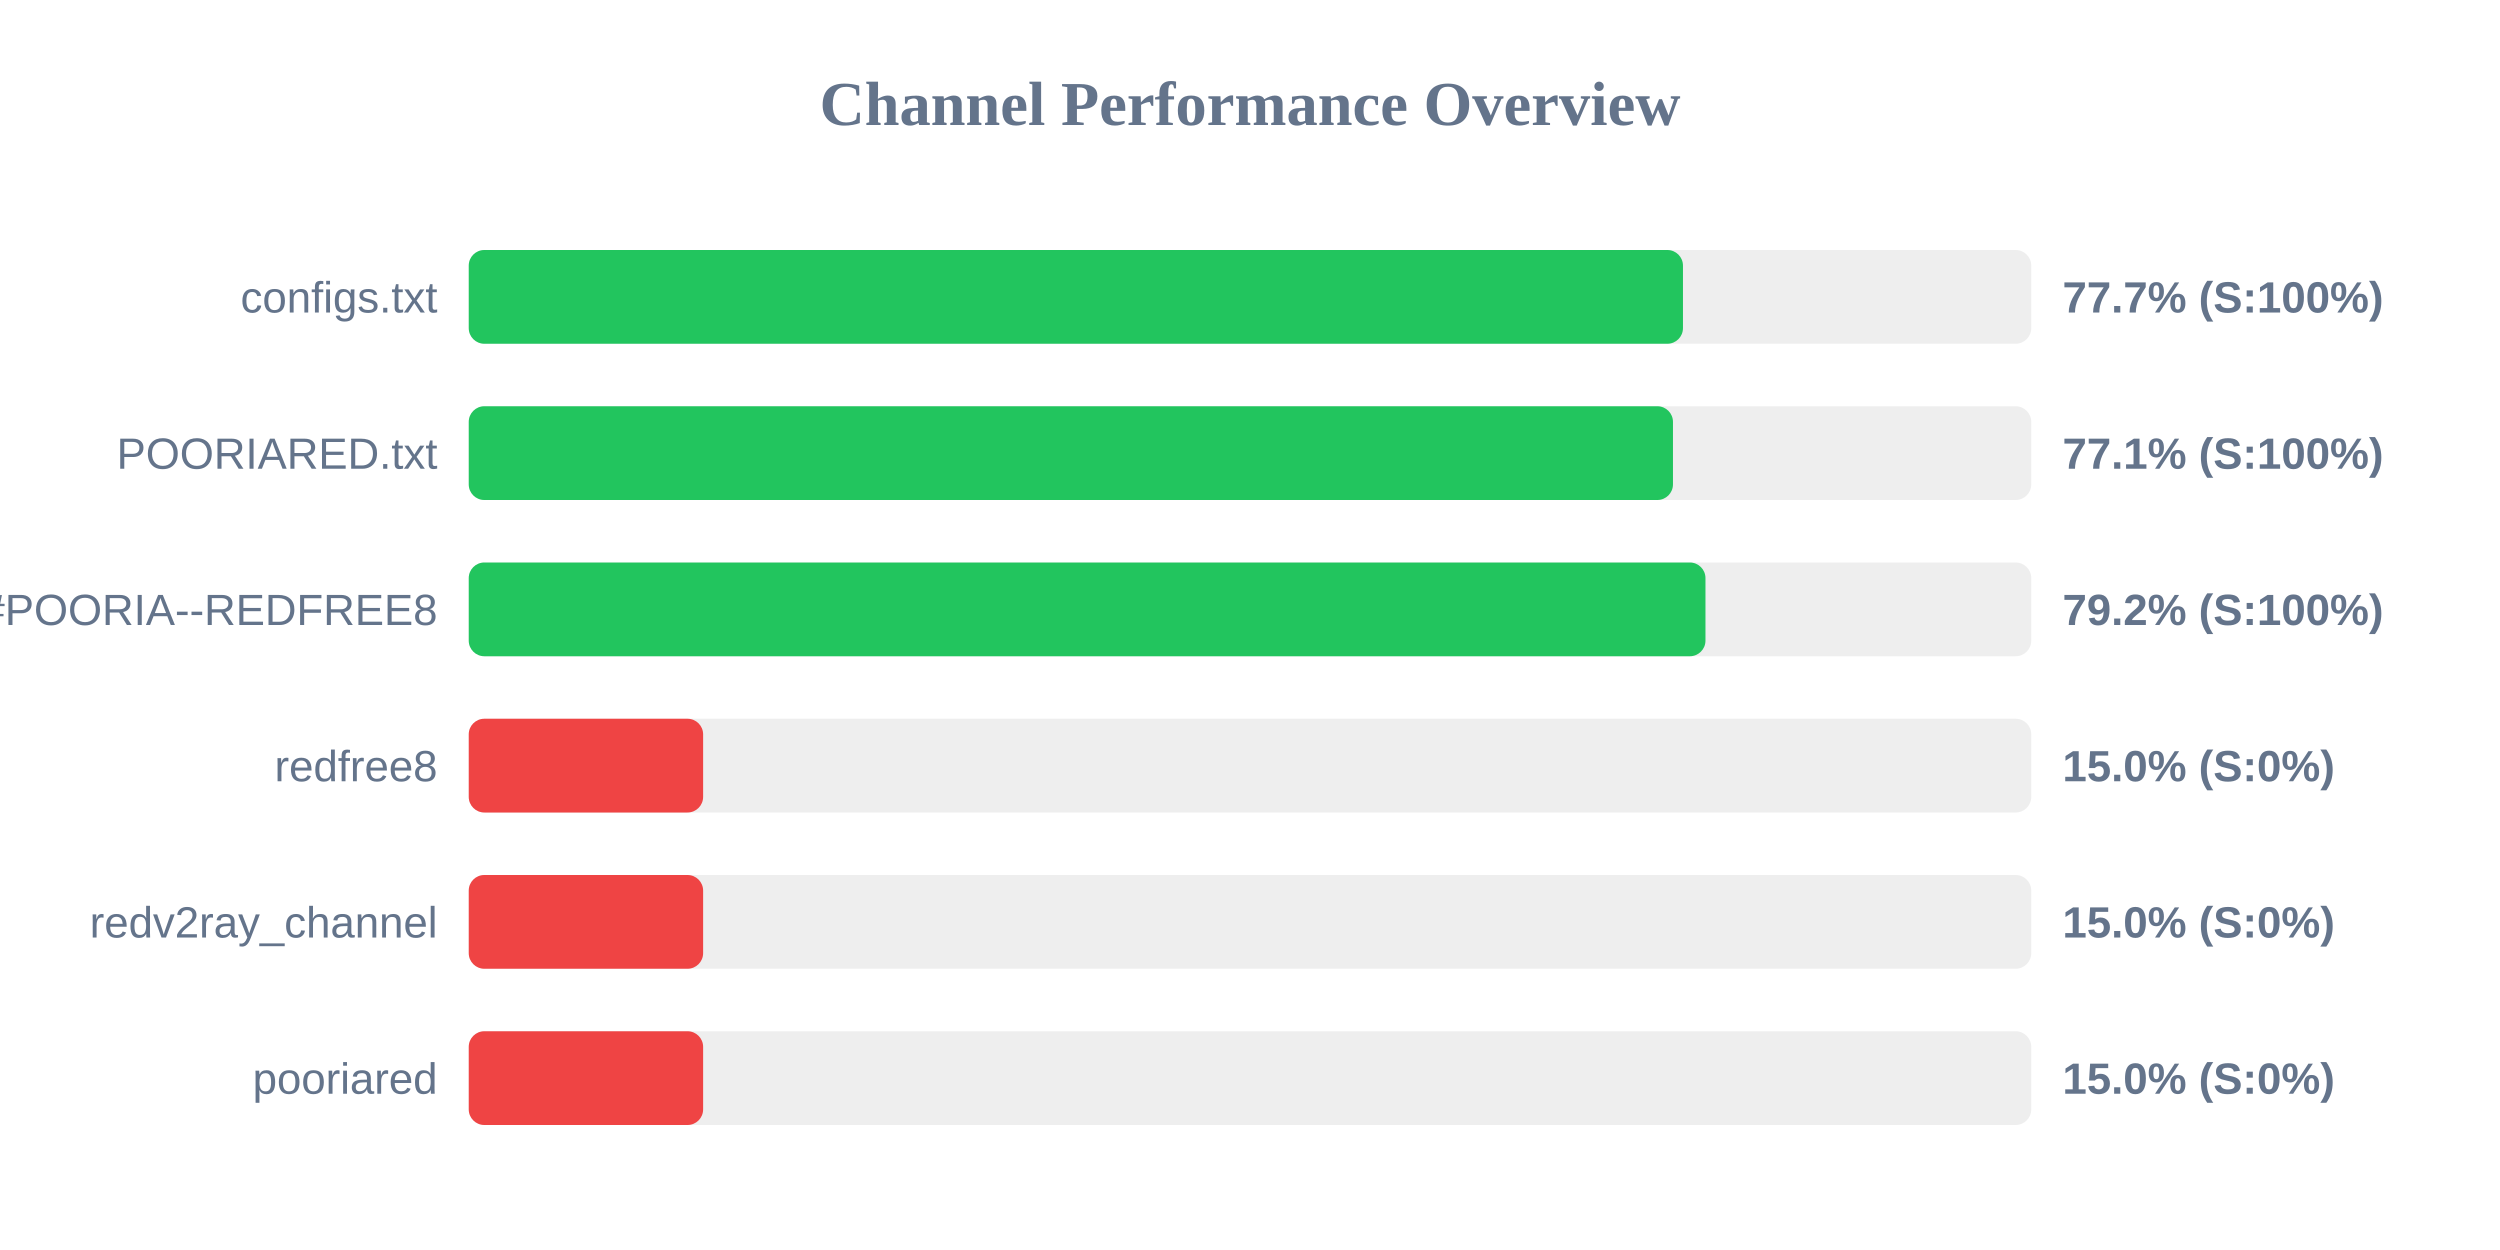
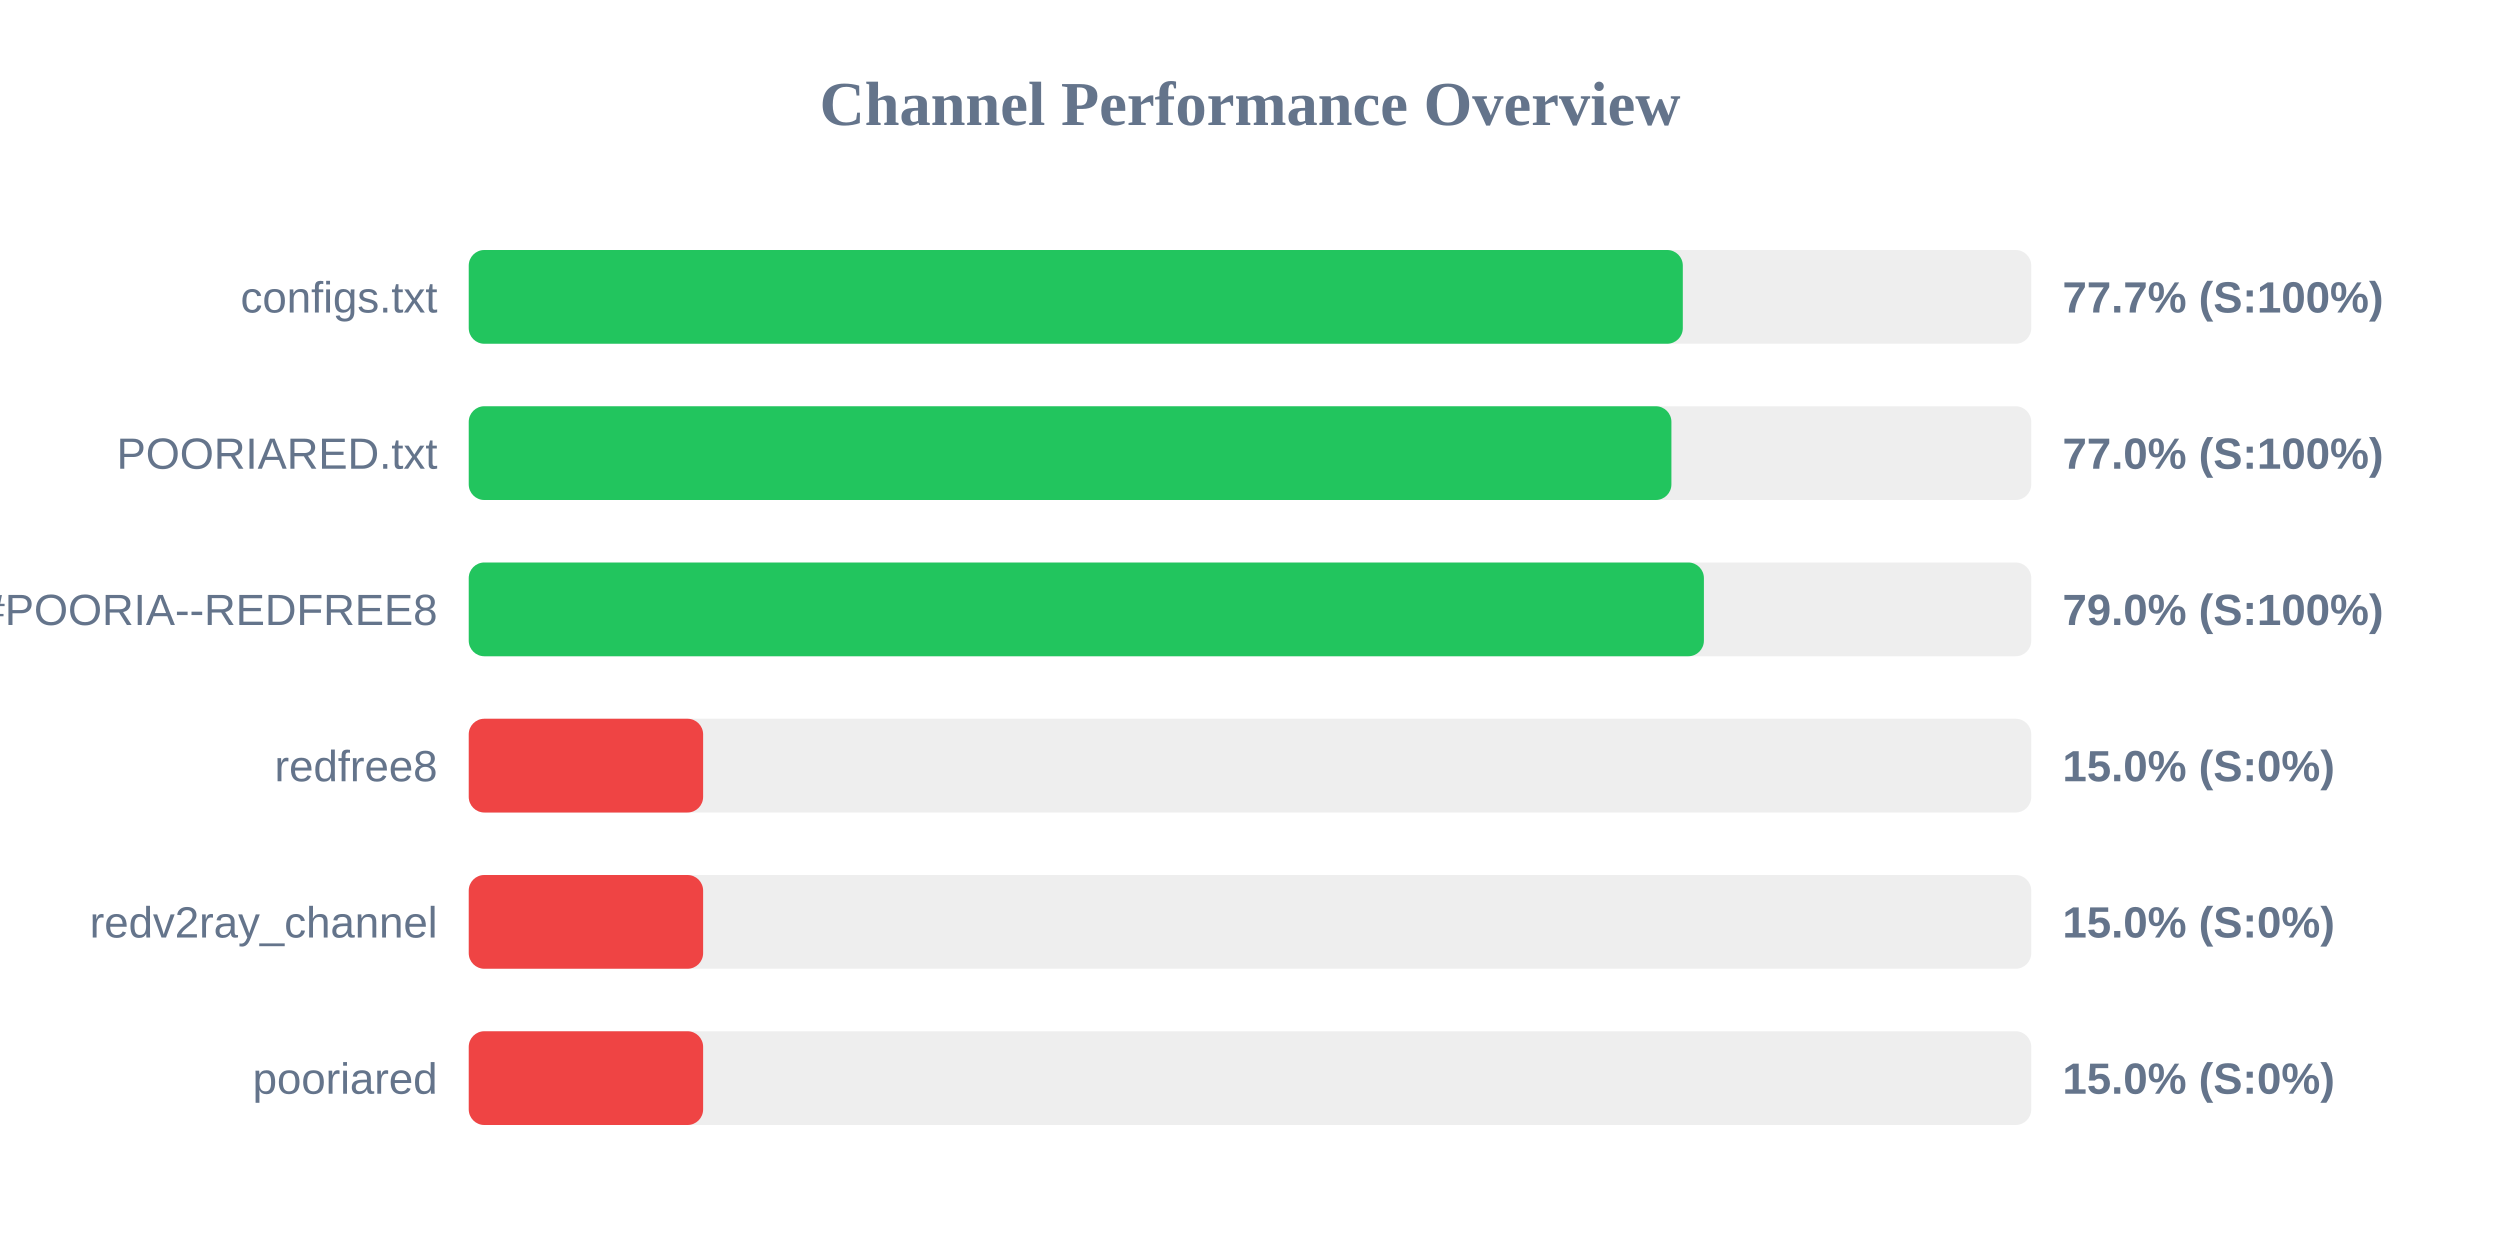
<svg xmlns="http://www.w3.org/2000/svg" width="800" height="400" version="1.1">
  <style>
        .row { font: 14px Arial; fill: #64748b; }
        .score { font: bold 14px Arial; fill: #64748b; }
    </style>
  <text x="400" y="40" text-anchor="middle" font-size="20px" font-weight="bold" fill="#64748b">Channel Performance Overview</text>
  <rect x="150" y="80" width="500" height="30" fill="#eee" rx="5" />
-   <rect x="150" y="80" width="388.55" height="30" fill="#22c55e" rx="5" />
+   <rect x="150" y="80" width="388.5" height="30" fill="#22c55e" rx="5" />
  <text x="140" y="100" text-anchor="end" class="row">configs.txt</text>
  <text x="660" y="100" text-anchor="start" class="score">77.7% (S:100%)</text>
  <rect x="150" y="130" width="500" height="30" fill="#eee" rx="5" />
-   <rect x="150" y="130" width="385.35" height="30" fill="#22c55e" rx="5" />
+   <rect x="150" y="130" width="384.85" height="30" fill="#22c55e" rx="5" />
  <text x="140" y="150" text-anchor="end" class="row">POORIARED.txt</text>
-   <text x="660" y="150" text-anchor="start" class="score">77.1% (S:100%)</text>
+   <text x="660" y="150" text-anchor="start" class="score">77.0% (S:100%)</text>
  <rect x="150" y="180" width="500" height="30" fill="#eee" rx="5" />
-   <rect x="150" y="180" width="395.75" height="30" fill="#22c55e" rx="5" />
+   <rect x="150" y="180" width="395.25" height="30" fill="#22c55e" rx="5" />
  <text x="140" y="200" text-anchor="end" class="row">POORIA--REDFREE8.txt#POORIA--REDFREE8</text>
-   <text x="660" y="200" text-anchor="start" class="score">79.2% (S:100%)</text>
+   <text x="660" y="200" text-anchor="start" class="score">79.0% (S:100%)</text>
  <rect x="150" y="230" width="500" height="30" fill="#eee" rx="5" />
  <rect x="150" y="230" width="75.0" height="30" fill="#ef4444" rx="5" />
  <text x="140" y="250" text-anchor="end" class="row">redfree8</text>
  <text x="660" y="250" text-anchor="start" class="score">15.0% (S:0%)</text>
  <rect x="150" y="280" width="500" height="30" fill="#eee" rx="5" />
  <rect x="150" y="280" width="75.0" height="30" fill="#ef4444" rx="5" />
  <text x="140" y="300" text-anchor="end" class="row">redv2ray_channel</text>
  <text x="660" y="300" text-anchor="start" class="score">15.0% (S:0%)</text>
  <rect x="150" y="330" width="500" height="30" fill="#eee" rx="5" />
  <rect x="150" y="330" width="75.0" height="30" fill="#ef4444" rx="5" />
  <text x="140" y="350" text-anchor="end" class="row">pooriared</text>
  <text x="660" y="350" text-anchor="start" class="score">15.0% (S:0%)</text>
</svg>
